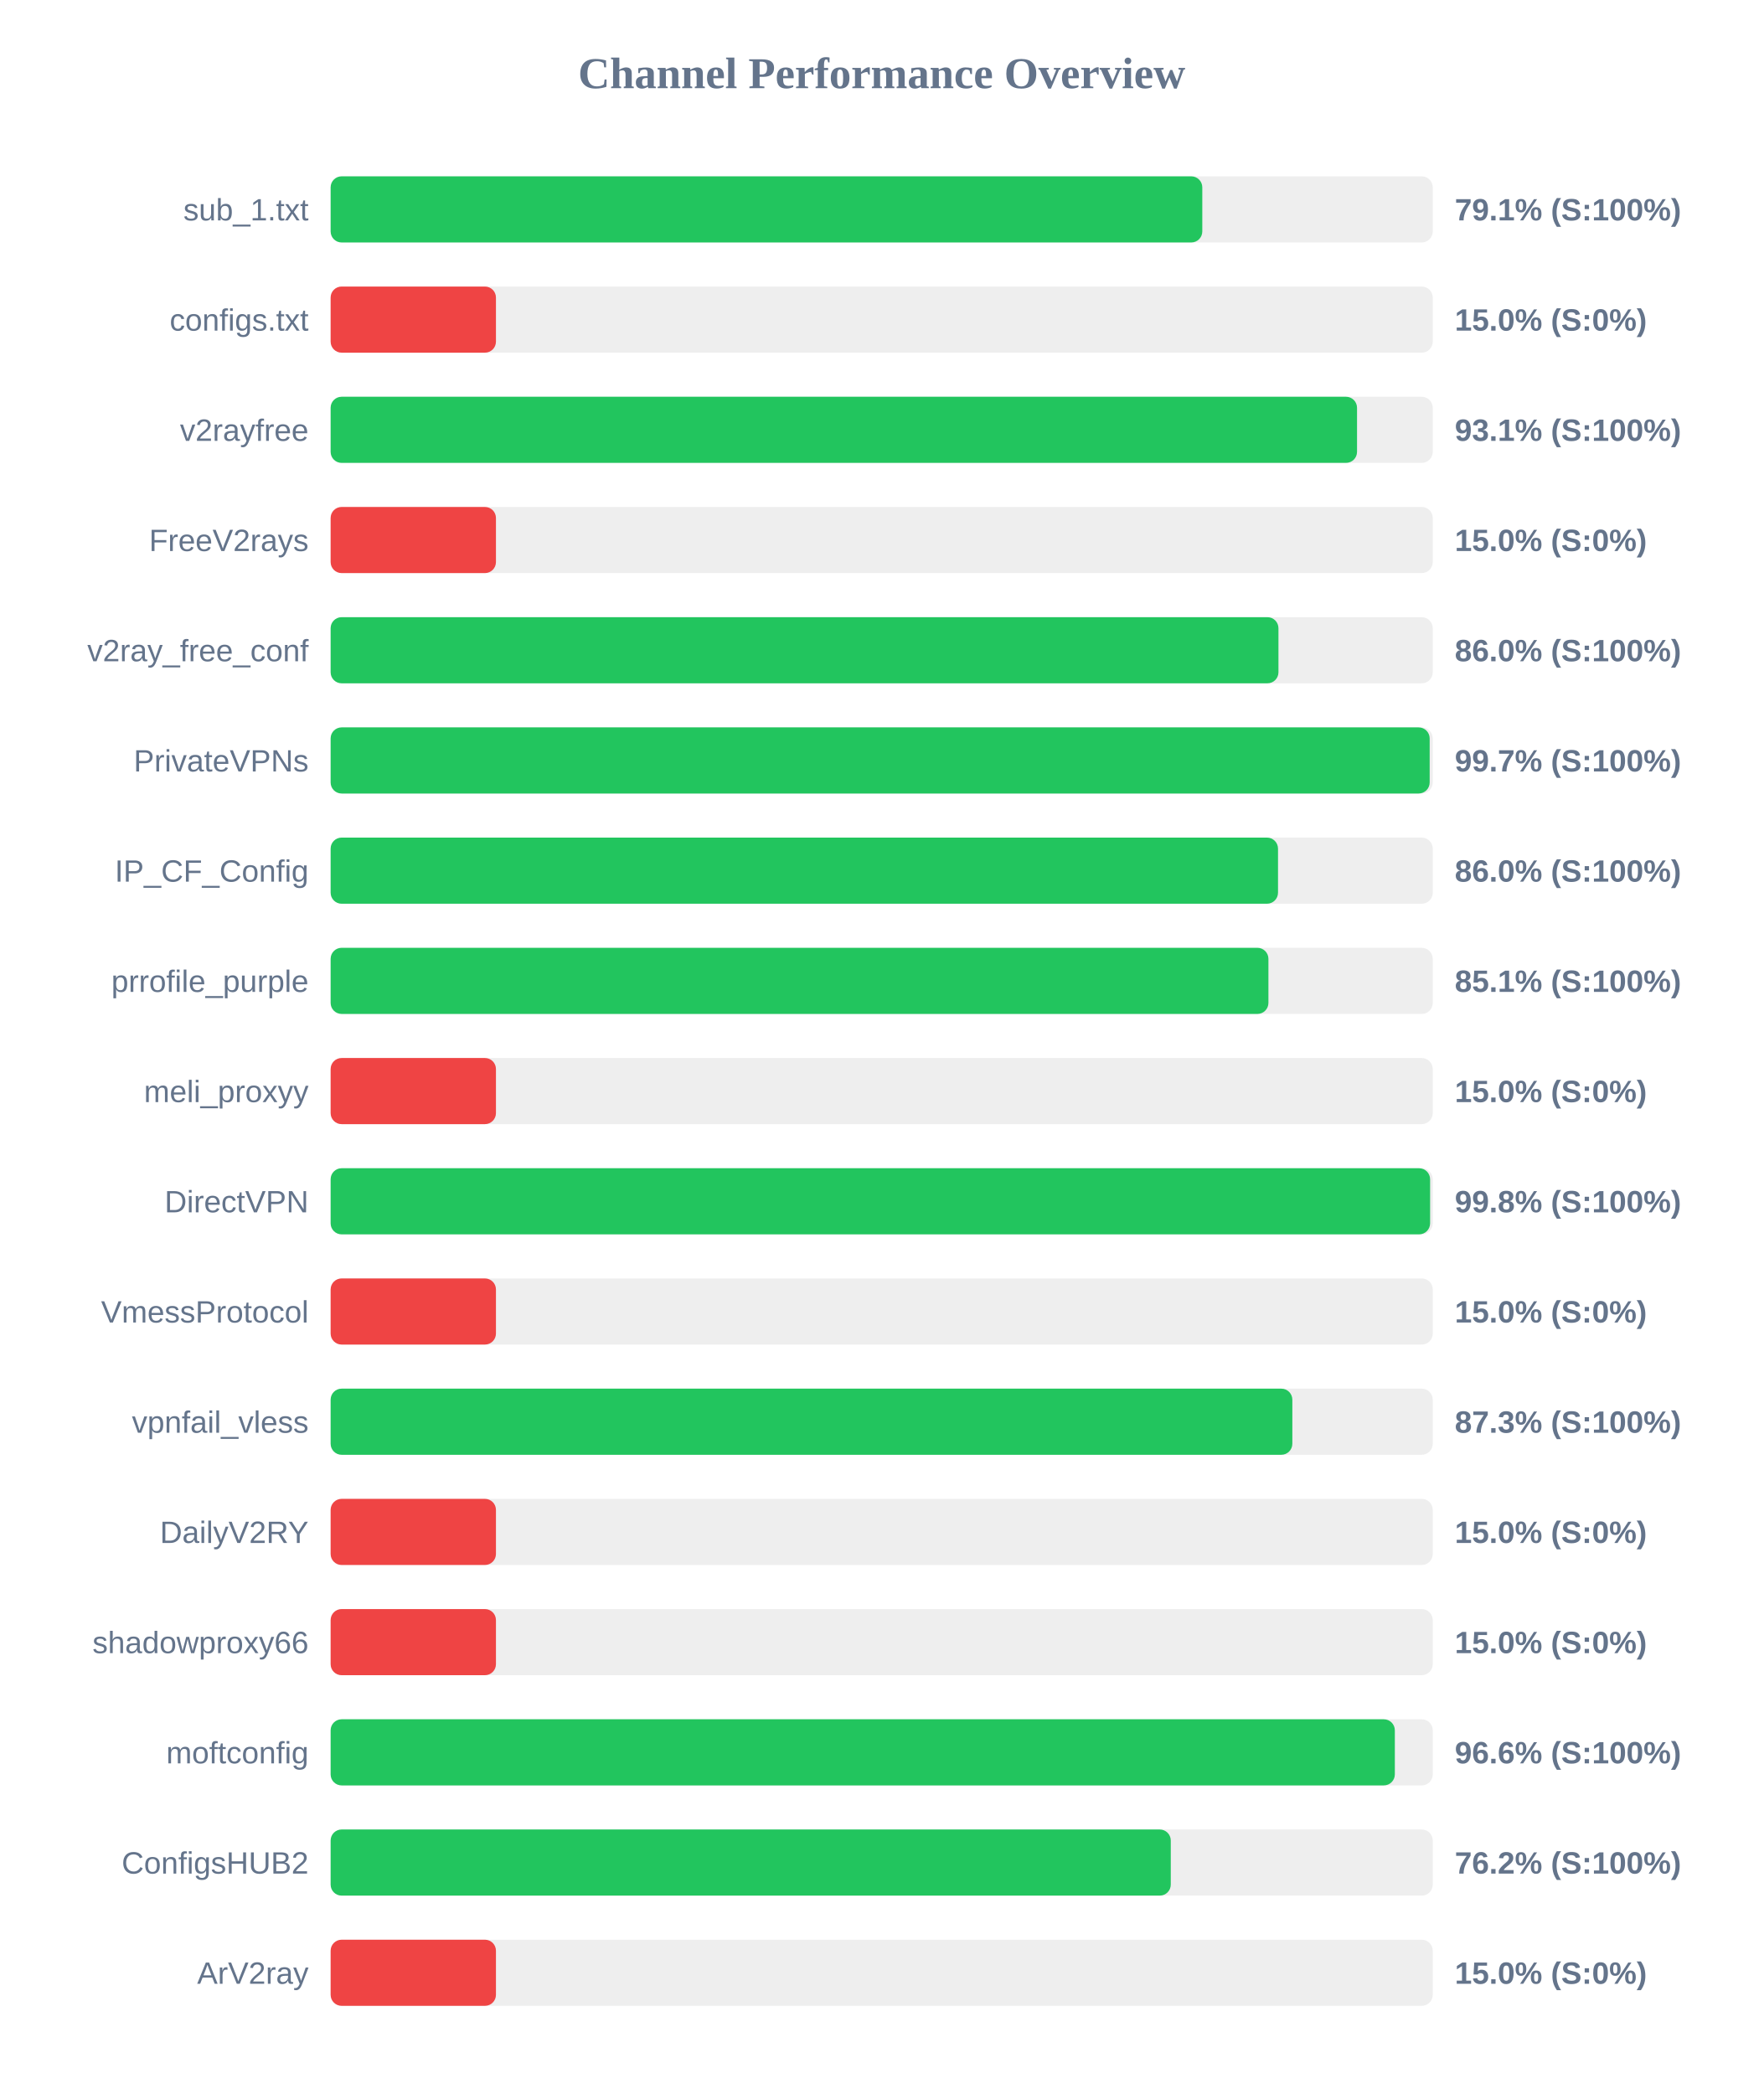
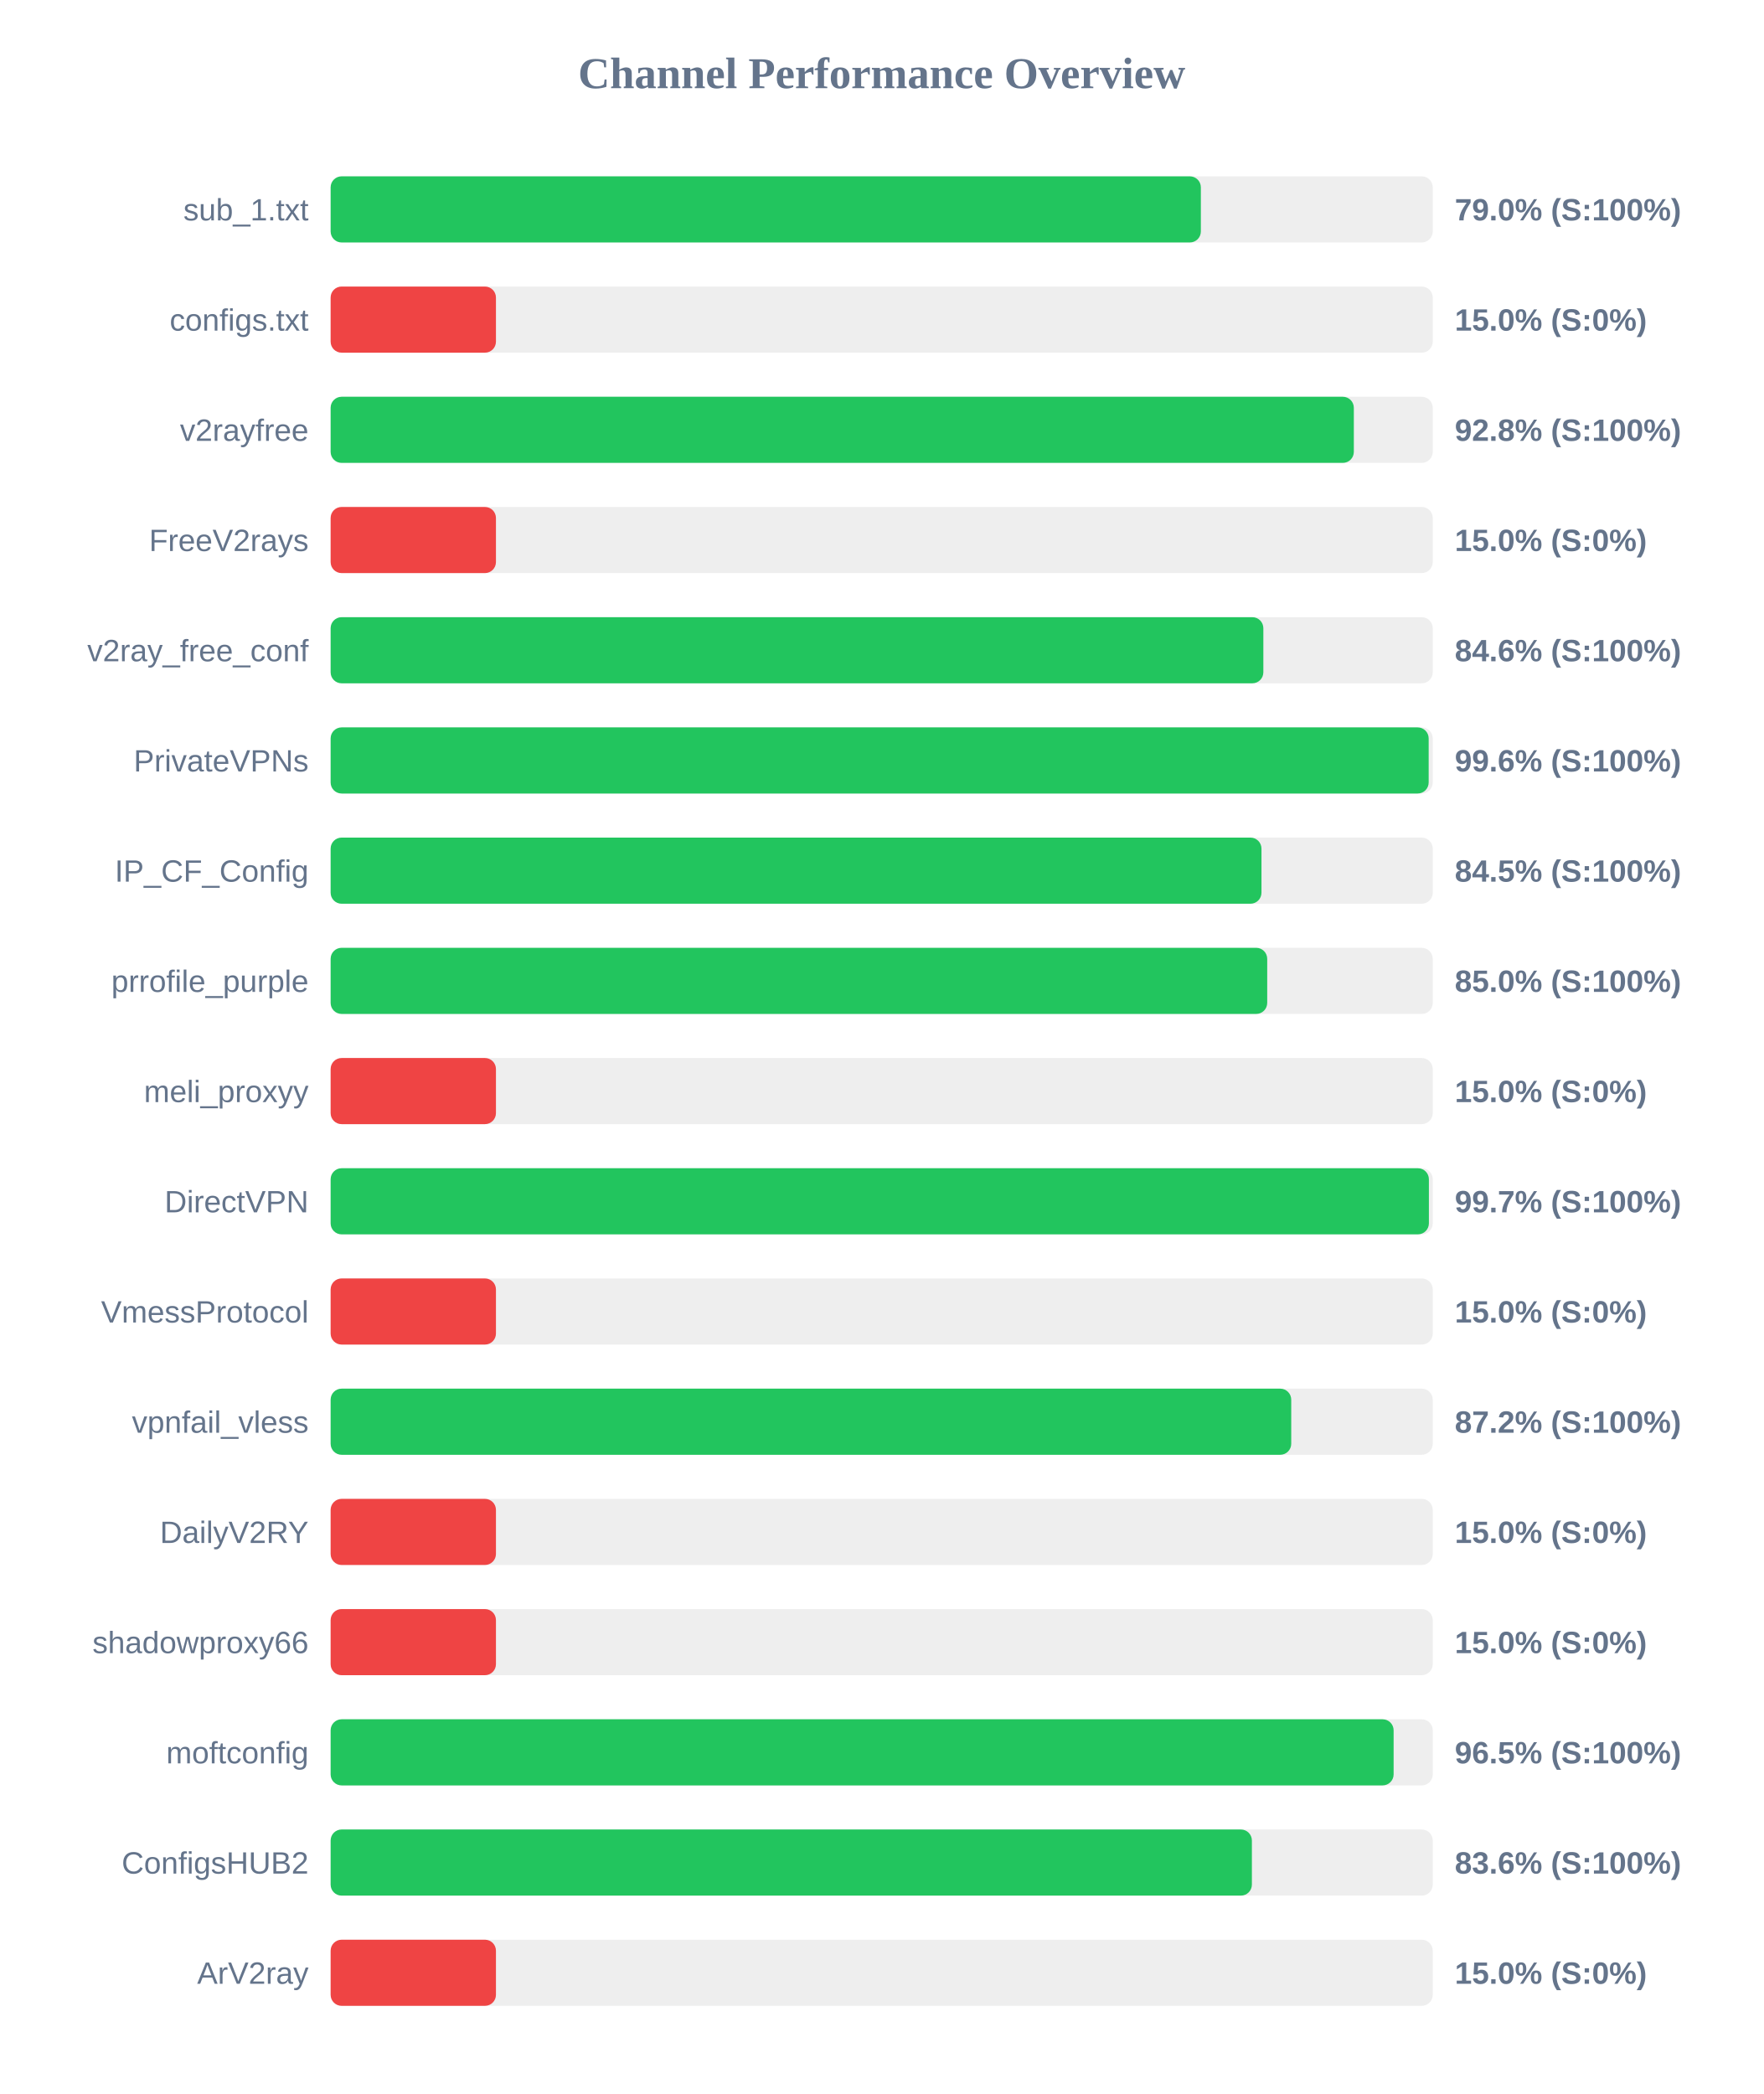
<svg xmlns="http://www.w3.org/2000/svg" width="800" height="950" version="1.1">
  <style>
        .row { font: 14px Arial; fill: #64748b; }
        .score { font: bold 14px Arial; fill: #64748b; }
    </style>
  <text x="400" y="40" text-anchor="middle" font-size="20px" font-weight="bold" fill="#64748b">Channel Performance Overview</text>
  <rect x="150" y="80" width="500" height="30" fill="#eee" rx="5" />
-   <rect x="150" y="80" width="395.45" height="30" fill="#22c55e" rx="5" />
+   <rect x="150" y="80" width="394.8" height="30" fill="#22c55e" rx="5" />
  <text x="140" y="100" text-anchor="end" class="row">sub_1.txt</text>
-   <text x="660" y="100" text-anchor="start" class="score">79.1% (S:100%)</text>
+   <text x="660" y="100" text-anchor="start" class="score">79.0% (S:100%)</text>
  <rect x="150" y="130" width="500" height="30" fill="#eee" rx="5" />
  <rect x="150" y="130" width="75.0" height="30" fill="#ef4444" rx="5" />
  <text x="140" y="150" text-anchor="end" class="row">configs.txt</text>
  <text x="660" y="150" text-anchor="start" class="score">15.0% (S:0%)</text>
  <rect x="150" y="180" width="500" height="30" fill="#eee" rx="5" />
-   <rect x="150" y="180" width="465.65" height="30" fill="#22c55e" rx="5" />
+   <rect x="150" y="180" width="464.2" height="30" fill="#22c55e" rx="5" />
  <text x="140" y="200" text-anchor="end" class="row">v2rayfree</text>
-   <text x="660" y="200" text-anchor="start" class="score">93.1% (S:100%)</text>
+   <text x="660" y="200" text-anchor="start" class="score">92.8% (S:100%)</text>
  <rect x="150" y="230" width="500" height="30" fill="#eee" rx="5" />
  <rect x="150" y="230" width="75.0" height="30" fill="#ef4444" rx="5" />
  <text x="140" y="250" text-anchor="end" class="row">FreeV2rays</text>
  <text x="660" y="250" text-anchor="start" class="score">15.0% (S:0%)</text>
  <rect x="150" y="280" width="500" height="30" fill="#eee" rx="5" />
-   <rect x="150" y="280" width="430.0" height="30" fill="#22c55e" rx="5" />
+   <rect x="150" y="280" width="423.15" height="30" fill="#22c55e" rx="5" />
  <text x="140" y="300" text-anchor="end" class="row">v2ray_free_conf</text>
-   <text x="660" y="300" text-anchor="start" class="score">86.0% (S:100%)</text>
+   <text x="660" y="300" text-anchor="start" class="score">84.6% (S:100%)</text>
  <rect x="150" y="330" width="500" height="30" fill="#eee" rx="5" />
-   <rect x="150" y="330" width="498.6" height="30" fill="#22c55e" rx="5" />
+   <rect x="150" y="330" width="498.15" height="30" fill="#22c55e" rx="5" />
  <text x="140" y="350" text-anchor="end" class="row">PrivateVPNs</text>
-   <text x="660" y="350" text-anchor="start" class="score">99.7% (S:100%)</text>
+   <text x="660" y="350" text-anchor="start" class="score">99.6% (S:100%)</text>
  <rect x="150" y="380" width="500" height="30" fill="#eee" rx="5" />
-   <rect x="150" y="380" width="429.8" height="30" fill="#22c55e" rx="5" />
+   <rect x="150" y="380" width="422.3" height="30" fill="#22c55e" rx="5" />
  <text x="140" y="400" text-anchor="end" class="row">IP_CF_Config</text>
-   <text x="660" y="400" text-anchor="start" class="score">86.0% (S:100%)</text>
+   <text x="660" y="400" text-anchor="start" class="score">84.5% (S:100%)</text>
  <rect x="150" y="430" width="500" height="30" fill="#eee" rx="5" />
-   <rect x="150" y="430" width="425.45" height="30" fill="#22c55e" rx="5" />
+   <rect x="150" y="430" width="424.9" height="30" fill="#22c55e" rx="5" />
  <text x="140" y="450" text-anchor="end" class="row">prrofile_purple</text>
-   <text x="660" y="450" text-anchor="start" class="score">85.1% (S:100%)</text>
+   <text x="660" y="450" text-anchor="start" class="score">85.0% (S:100%)</text>
  <rect x="150" y="480" width="500" height="30" fill="#eee" rx="5" />
  <rect x="150" y="480" width="75.0" height="30" fill="#ef4444" rx="5" />
  <text x="140" y="500" text-anchor="end" class="row">meli_proxyy</text>
  <text x="660" y="500" text-anchor="start" class="score">15.0% (S:0%)</text>
  <rect x="150" y="530" width="500" height="30" fill="#eee" rx="5" />
-   <rect x="150" y="530" width="498.8" height="30" fill="#22c55e" rx="5" />
+   <rect x="150" y="530" width="498.25" height="30" fill="#22c55e" rx="5" />
  <text x="140" y="550" text-anchor="end" class="row">DirectVPN</text>
-   <text x="660" y="550" text-anchor="start" class="score">99.8% (S:100%)</text>
+   <text x="660" y="550" text-anchor="start" class="score">99.7% (S:100%)</text>
  <rect x="150" y="580" width="500" height="30" fill="#eee" rx="5" />
  <rect x="150" y="580" width="75.0" height="30" fill="#ef4444" rx="5" />
  <text x="140" y="600" text-anchor="end" class="row">VmessProtocol</text>
  <text x="660" y="600" text-anchor="start" class="score">15.0% (S:0%)</text>
  <rect x="150" y="630" width="500" height="30" fill="#eee" rx="5" />
-   <rect x="150" y="630" width="436.3" height="30" fill="#22c55e" rx="5" />
+   <rect x="150" y="630" width="435.8" height="30" fill="#22c55e" rx="5" />
  <text x="140" y="650" text-anchor="end" class="row">vpnfail_vless</text>
-   <text x="660" y="650" text-anchor="start" class="score">87.3% (S:100%)</text>
+   <text x="660" y="650" text-anchor="start" class="score">87.2% (S:100%)</text>
  <rect x="150" y="680" width="500" height="30" fill="#eee" rx="5" />
  <rect x="150" y="680" width="75.0" height="30" fill="#ef4444" rx="5" />
  <text x="140" y="700" text-anchor="end" class="row">DailyV2RY</text>
  <text x="660" y="700" text-anchor="start" class="score">15.0% (S:0%)</text>
  <rect x="150" y="730" width="500" height="30" fill="#eee" rx="5" />
  <rect x="150" y="730" width="75.0" height="30" fill="#ef4444" rx="5" />
  <text x="140" y="750" text-anchor="end" class="row">shadowproxy66</text>
  <text x="660" y="750" text-anchor="start" class="score">15.0% (S:0%)</text>
  <rect x="150" y="780" width="500" height="30" fill="#eee" rx="5" />
-   <rect x="150" y="780" width="482.8" height="30" fill="#22c55e" rx="5" />
+   <rect x="150" y="780" width="482.25" height="30" fill="#22c55e" rx="5" />
  <text x="140" y="800" text-anchor="end" class="row">moftconfig</text>
-   <text x="660" y="800" text-anchor="start" class="score">96.6% (S:100%)</text>
+   <text x="660" y="800" text-anchor="start" class="score">96.5% (S:100%)</text>
  <rect x="150" y="830" width="500" height="30" fill="#eee" rx="5" />
-   <rect x="150" y="830" width="381.15" height="30" fill="#22c55e" rx="5" />
+   <rect x="150" y="830" width="417.95" height="30" fill="#22c55e" rx="5" />
  <text x="140" y="850" text-anchor="end" class="row">ConfigsHUB2</text>
-   <text x="660" y="850" text-anchor="start" class="score">76.2% (S:100%)</text>
+   <text x="660" y="850" text-anchor="start" class="score">83.6% (S:100%)</text>
  <rect x="150" y="880" width="500" height="30" fill="#eee" rx="5" />
  <rect x="150" y="880" width="75.0" height="30" fill="#ef4444" rx="5" />
  <text x="140" y="900" text-anchor="end" class="row">ArV2ray</text>
  <text x="660" y="900" text-anchor="start" class="score">15.0% (S:0%)</text>
</svg>
